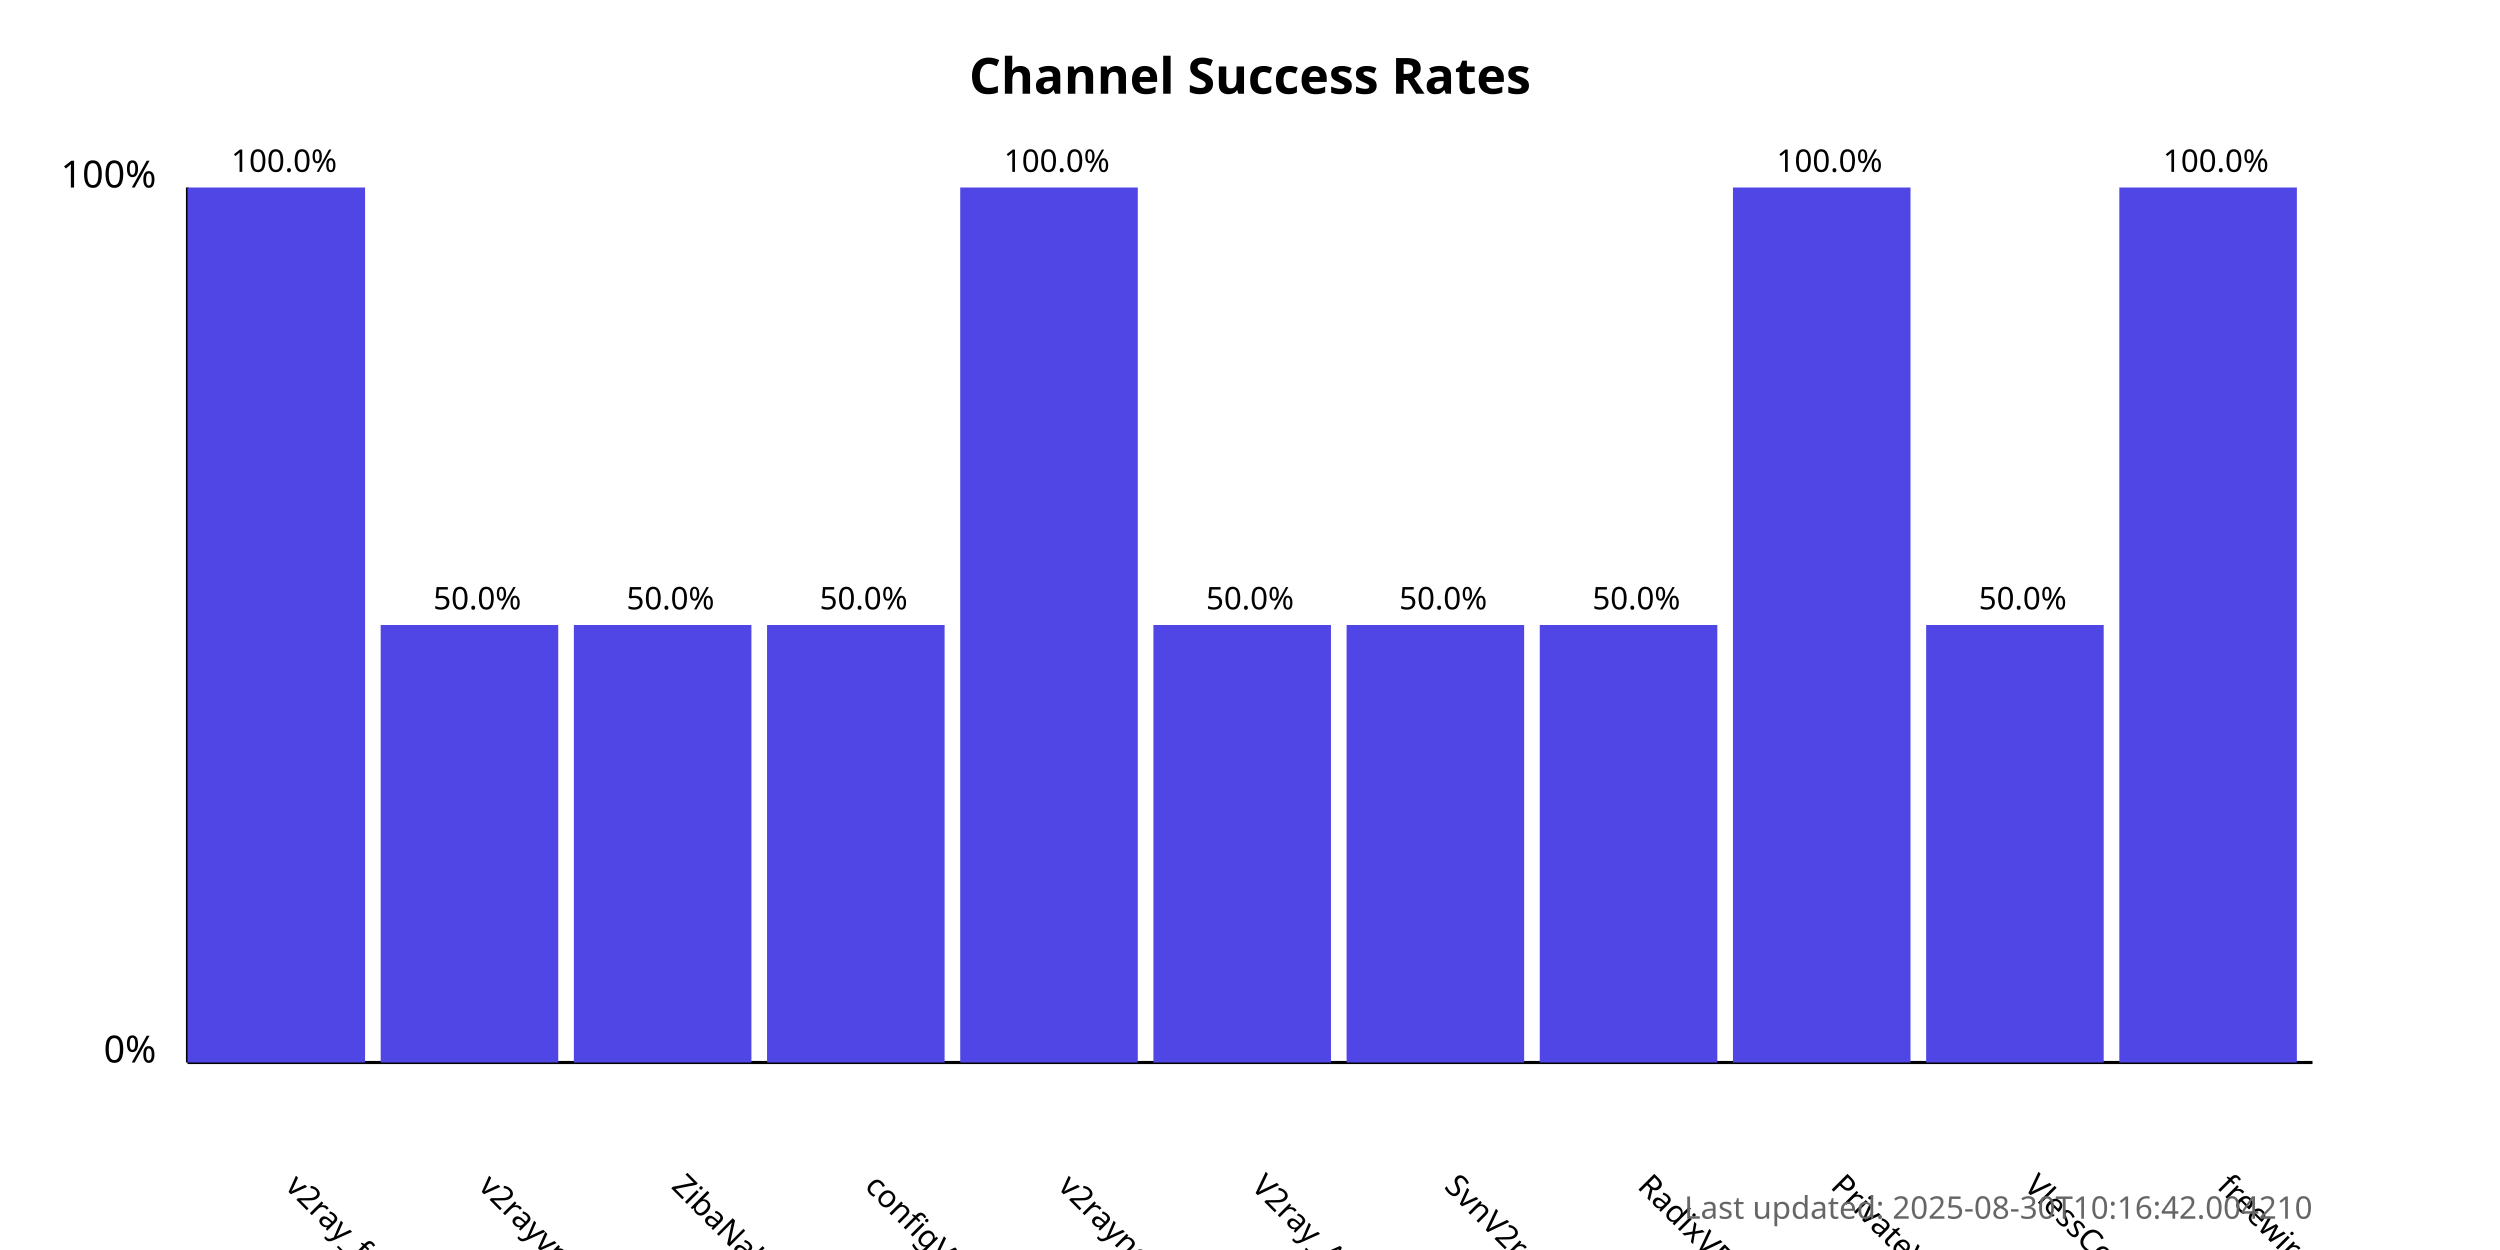
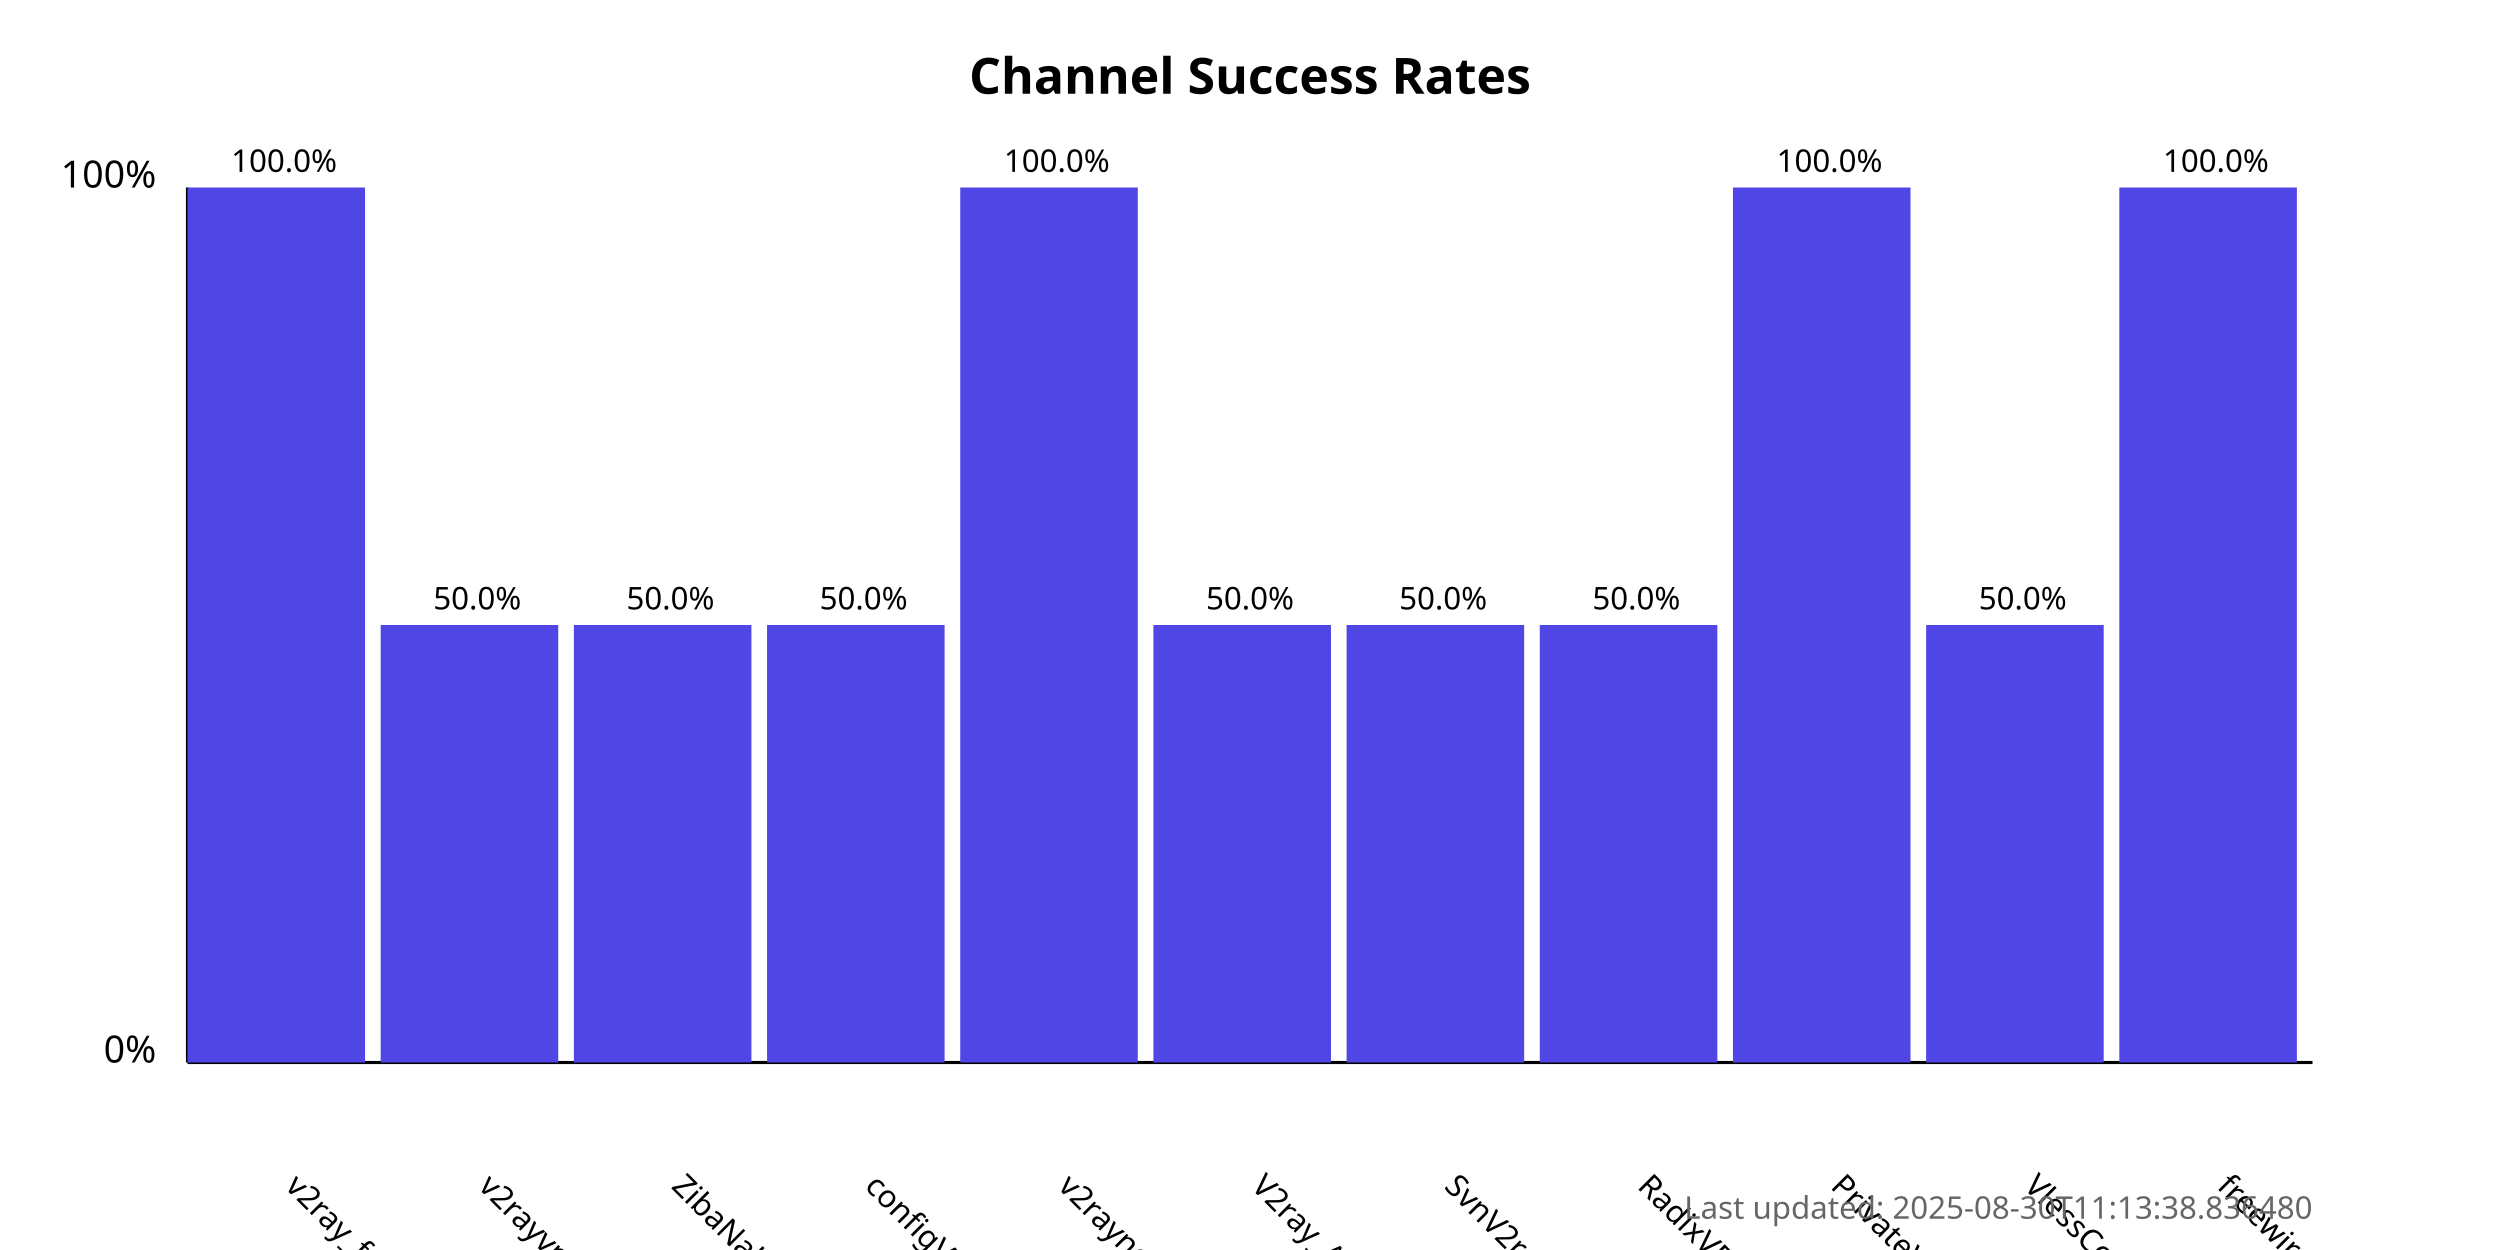
<svg xmlns="http://www.w3.org/2000/svg" width="800" height="400">
  <style>
            .chart-title { font: bold 16px sans-serif; }
            .axis-label { font: 12px sans-serif; }
            .tick-label { font: 10px sans-serif; }
            .bar { fill: #4f46e5; }
            .bar:hover { fill: #6366f1; }
            .timestamp { font: 10px sans-serif; fill: #666; }
        </style>
  <text x="400.0" y="30" text-anchor="middle" class="chart-title">
            Channel Success Rates
        </text>
  <line x1="60" y1="340" x2="60" y2="60" stroke="black" stroke-width="1" />
  <line x1="60" y1="340" x2="740" y2="340" stroke="black" stroke-width="1" />
  <text x="50" y="340" text-anchor="end" class="axis-label">0%</text>
  <text x="50" y="60" text-anchor="end" class="axis-label">100%</text>
  <g>
    <rect x="60" y="60.0" width="56.818" height="280.0" class="bar" />
    <text x="90.909" y="380" transform="rotate(45, 90.90909, 380)" text-anchor="start" class="tick-label">
                v2ray_free_conf
            </text>
    <text x="90.909" y="55.0" text-anchor="middle" class="tick-label">
                100.0%
            </text>
  </g>
  <g>
    <rect x="121.818" y="200.0" width="56.818" height="140.0" class="bar" />
    <text x="152.727" y="380" transform="rotate(45, 152.7273, 380)" text-anchor="start" class="tick-label">
                v2rayvpno
            </text>
    <text x="152.727" y="195.0" text-anchor="middle" class="tick-label">
                50.0%
            </text>
  </g>
  <g>
    <rect x="183.636" y="200.0" width="56.818" height="140.0" class="bar" />
    <text x="214.545" y="380" transform="rotate(45, 214.5455, 380)" text-anchor="start" class="tick-label">
                ZibaNabz
            </text>
    <text x="214.545" y="195.0" text-anchor="middle" class="tick-label">
                50.0%
            </text>
  </g>
  <g>
    <rect x="245.455" y="200.0" width="56.818" height="140.0" class="bar" />
    <text x="276.364" y="380" transform="rotate(45, 276.3636, 380)" text-anchor="start" class="tick-label">
                configV2rayForFree
            </text>
    <text x="276.364" y="195.0" text-anchor="middle" class="tick-label">
                50.0%
            </text>
  </g>
  <g>
    <rect x="307.273" y="60.0" width="56.818" height="280.0" class="bar" />
    <text x="338.182" y="380" transform="rotate(45, 338.1818, 380)" text-anchor="start" class="tick-label">
                v2rayngvpn
            </text>
    <text x="338.182" y="55.0" text-anchor="middle" class="tick-label">
                100.0%
            </text>
  </g>
  <g>
    <rect x="369.091" y="200.0" width="56.818" height="140.0" class="bar" />
    <text x="400.0" y="380" transform="rotate(45, 400.0, 380)" text-anchor="start" class="tick-label">
                V2ray_Alpha
            </text>
    <text x="400.0" y="195.0" text-anchor="middle" class="tick-label">
                50.0%
            </text>
  </g>
  <g>
    <rect x="430.909" y="200.0" width="56.818" height="140.0" class="bar" />
    <text x="461.818" y="380" transform="rotate(45, 461.8182, 380)" text-anchor="start" class="tick-label">
                SvnV2ray
            </text>
    <text x="461.818" y="195.0" text-anchor="middle" class="tick-label">
                50.0%
            </text>
  </g>
  <g>
    <rect x="492.727" y="200.0" width="56.818" height="140.0" class="bar" />
    <text x="523.636" y="380" transform="rotate(45, 523.6364, 380)" text-anchor="start" class="tick-label">
                RadixVPN
            </text>
    <text x="523.636" y="195.0" text-anchor="middle" class="tick-label">
                50.0%
            </text>
  </g>
  <g>
    <rect x="554.545" y="60.0" width="56.818" height="280.0" class="bar" />
    <text x="585.455" y="380" transform="rotate(45, 585.4545, 380)" text-anchor="start" class="tick-label">
                PrivateVPNs
            </text>
    <text x="585.455" y="55.0" text-anchor="middle" class="tick-label">
                100.0%
            </text>
  </g>
  <g>
    <rect x="616.364" y="200.0" width="56.818" height="140.0" class="bar" />
    <text x="647.273" y="380" transform="rotate(45, 647.2727, 380)" text-anchor="start" class="tick-label">
                VlessConfig
            </text>
    <text x="647.273" y="195.0" text-anchor="middle" class="tick-label">
                50.0%
            </text>
  </g>
  <g>
    <rect x="678.182" y="60.0" width="56.818" height="280.0" class="bar" />
    <text x="709.091" y="380" transform="rotate(45, 709.0909, 380)" text-anchor="start" class="tick-label">
                freewireguard
            </text>
    <text x="709.091" y="55.0" text-anchor="middle" class="tick-label">
                100.0%
            </text>
  </g>
  <text x="740" y="390" text-anchor="end" class="timestamp">
-             Last updated: 2025-08-30T10:16:42.004210
+             Last updated: 2025-08-30T11:13:38.836480
        </text>
</svg>
